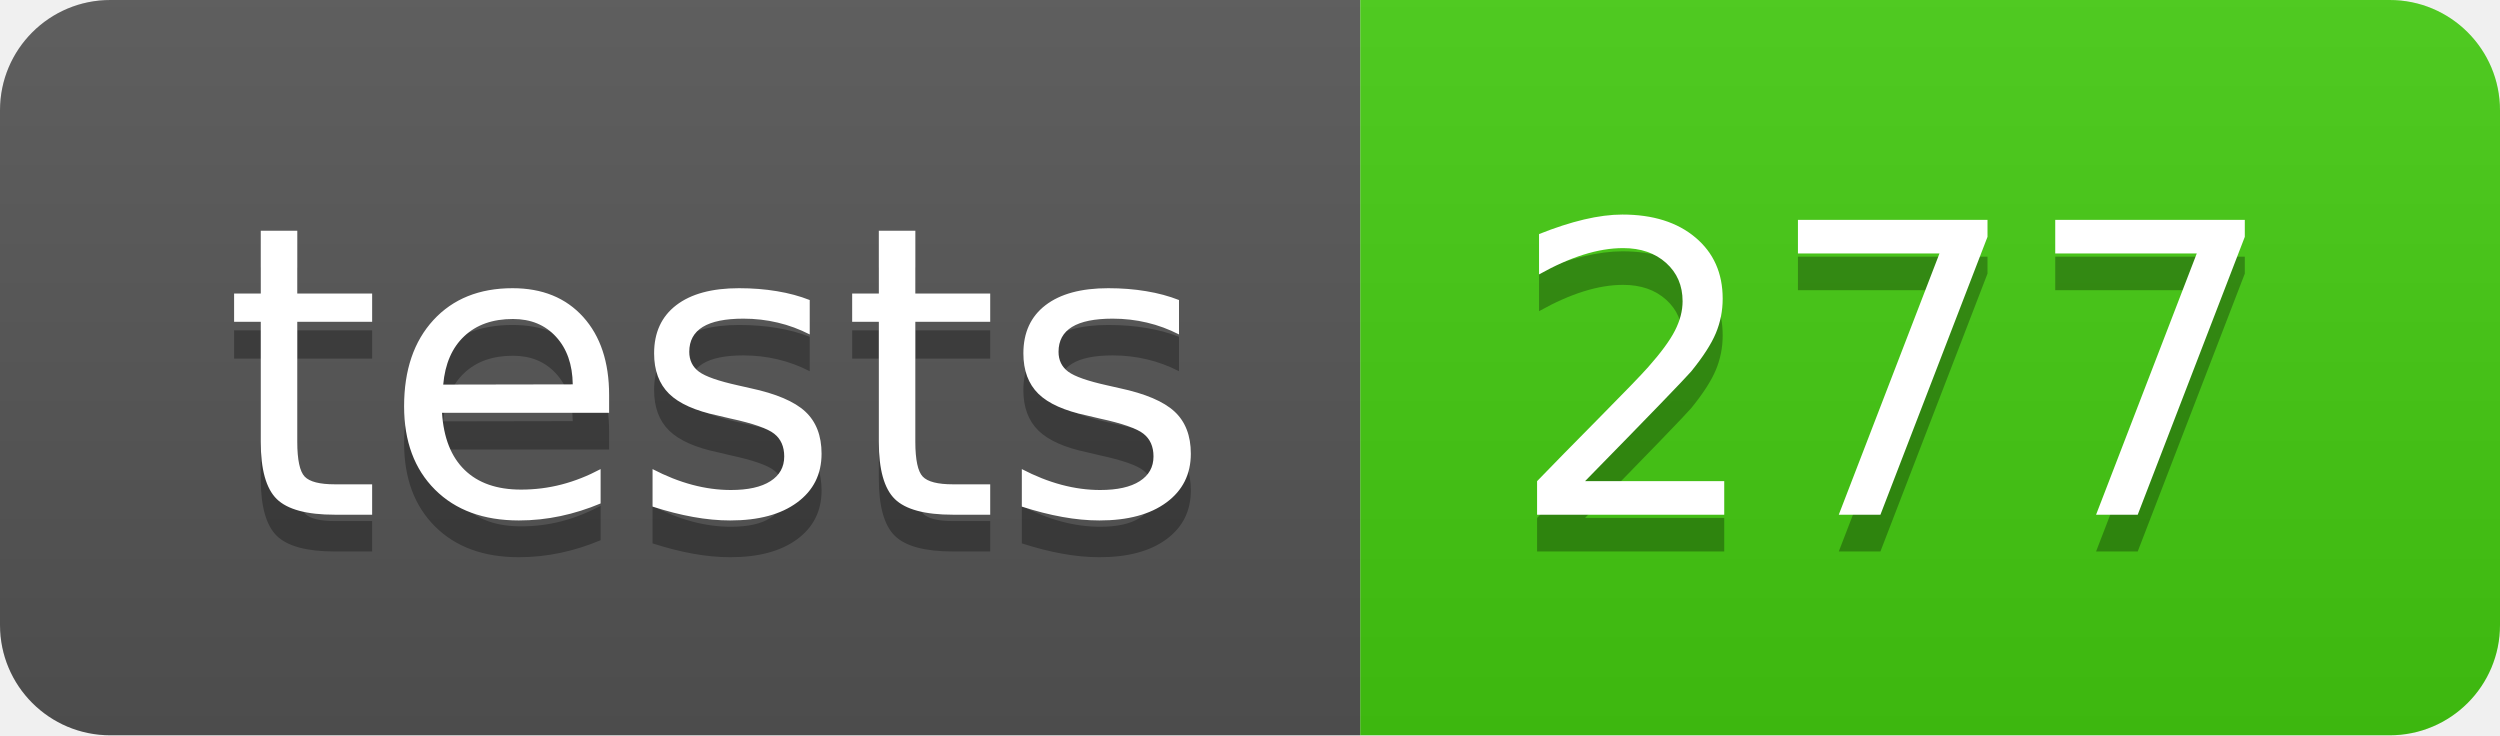
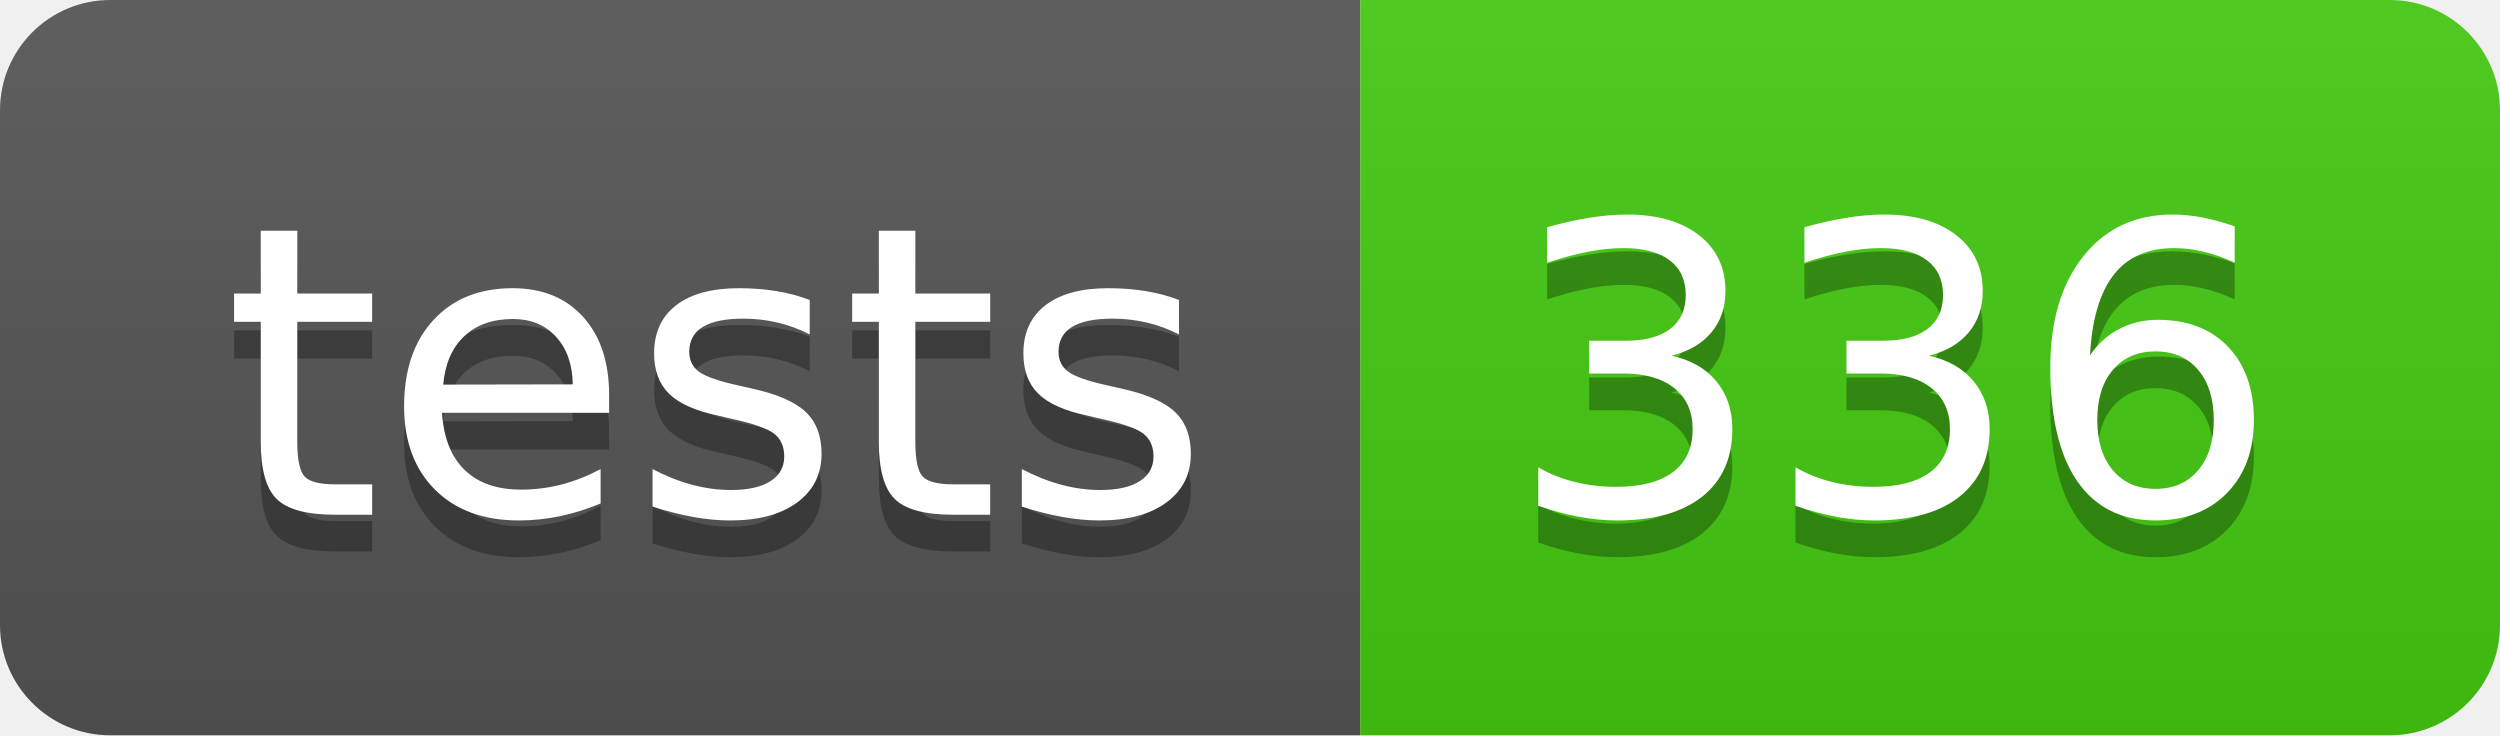
- <svg xmlns="http://www.w3.org/2000/svg" width="68" height="20" role="img" aria-label="tests: 277">
+ <svg xmlns="http://www.w3.org/2000/svg" width="68" height="20" role="img" aria-label="tests: 336">
  <linearGradient id="s" x2="0" y2="100%">
    <stop offset="0" stop-color="#bbb" stop-opacity=".1" />
    <stop offset="1" stop-opacity=".1" />
  </linearGradient>
  <clipPath id="r">
    <rect width="68" height="20" rx="3" fill="#fff" />
  </clipPath>
  <g clip-path="url(#r)">
    <rect width="37" height="20" fill="#555" />
    <rect x="37" width="31" height="20" fill="#4c1" />
    <rect width="68" height="20" fill="url(#s)" />
  </g>
  <g fill="#fff" text-anchor="middle" font-family="Verdana,Geneva,DejaVu Sans,sans-serif" text-rendering="geometricPrecision" font-size="110">
    <text aria-hidden="true" x="195" y="150" fill="#010101" fill-opacity=".3" transform="scale(.1)" textLength="270">tests</text>
    <text x="195" y="140" transform="scale(.1)" fill="#fff" textLength="270">tests</text>
-     <text aria-hidden="true" x="515" y="150" fill="#010101" fill-opacity=".3" transform="scale(.1)" textLength="210">277</text>
-     <text x="515" y="140" transform="scale(.1)" fill="#fff" textLength="210">277</text>
+     <text aria-hidden="true" x="515" y="150" fill="#010101" fill-opacity=".3" transform="scale(.1)" textLength="210">336</text>
+     <text x="515" y="140" transform="scale(.1)" fill="#fff" textLength="210">336</text>
  </g>
</svg>
